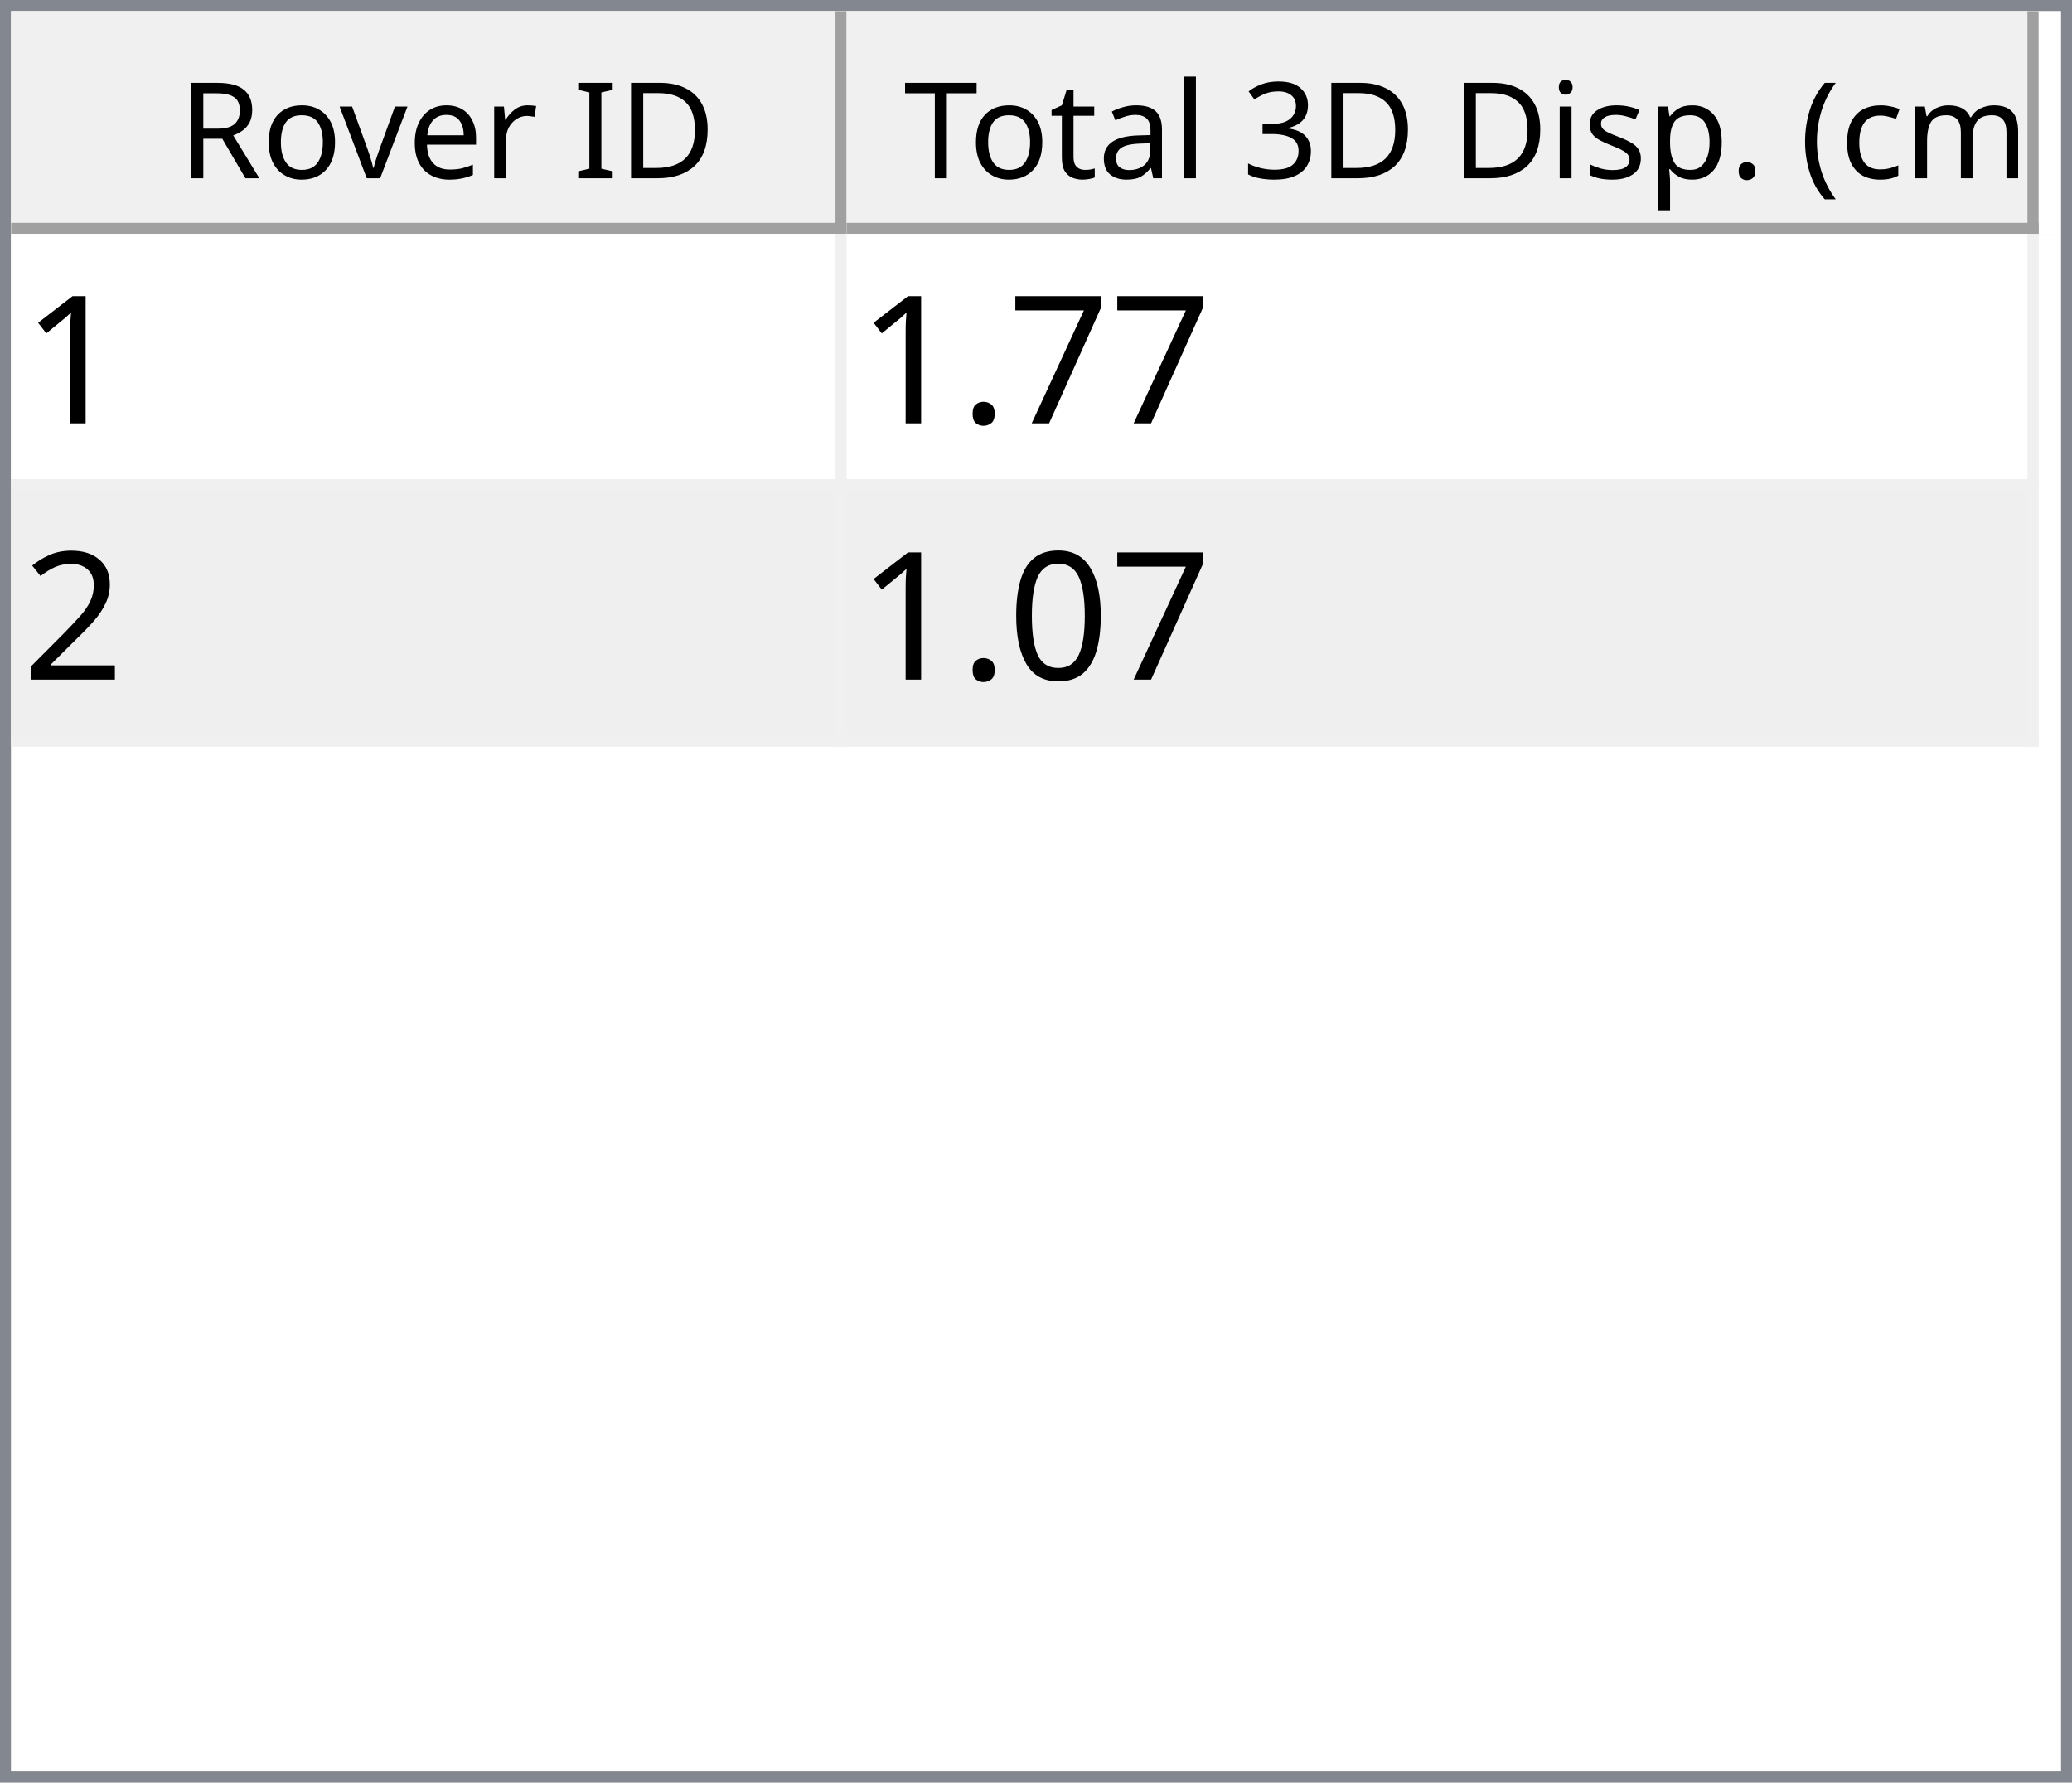
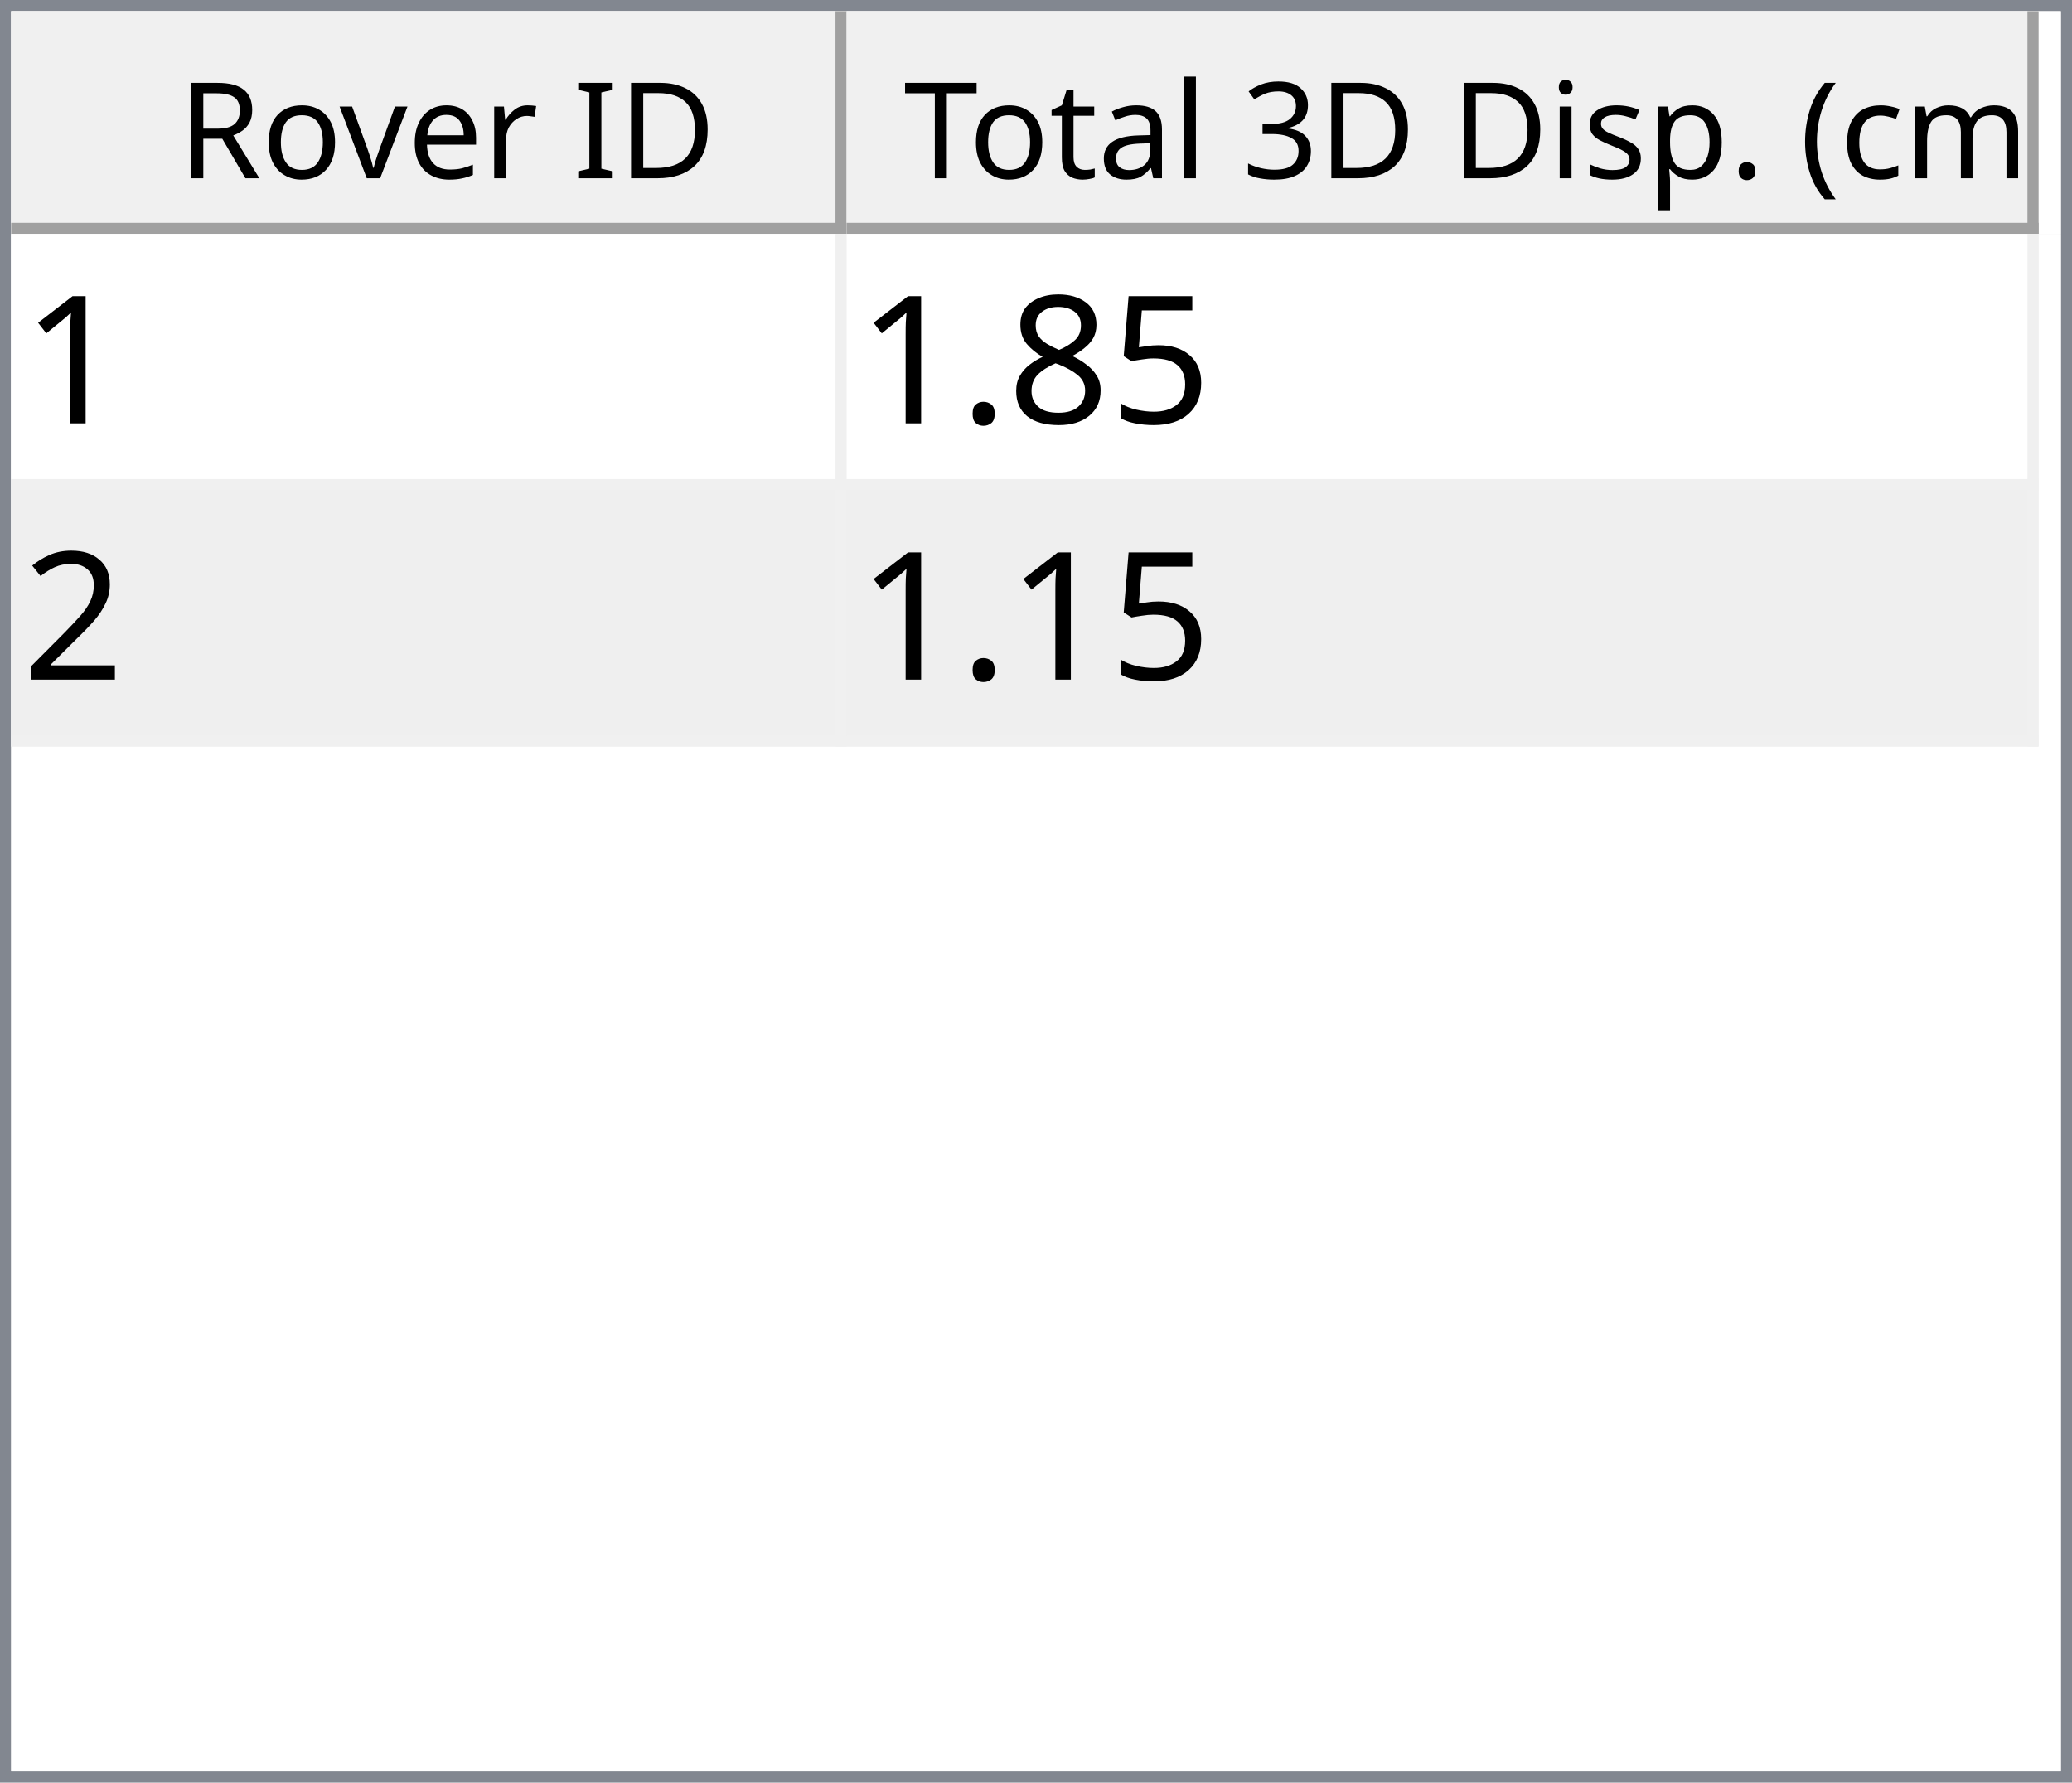
<svg xmlns="http://www.w3.org/2000/svg" style="fill-opacity:1; color-rendering:auto; color-interpolation:auto; text-rendering:auto; stroke:black; stroke-linecap:square; stroke-miterlimit:10; shape-rendering:auto; stroke-opacity:1; fill:black; stroke-dasharray:none; font-weight:normal; stroke-width:1; font-family:'Dialog'; font-style:normal; stroke-linejoin:miter; font-size:12px; stroke-dashoffset:0; image-rendering:auto;" width="186" height="160">
  <defs id="genericDefs" />
  <g>
    <defs id="defs1">
      <clipPath clipPathUnits="userSpaceOnUse" id="clipPath1">
        <path d="M0 0 L186 0 L186 160 L0 160 L0 0 Z" />
      </clipPath>
      <clipPath clipPathUnits="userSpaceOnUse" id="clipPath2">
        <path d="M0 0 L0 160 L186 160 L186 0 Z" />
      </clipPath>
      <clipPath clipPathUnits="userSpaceOnUse" id="clipPath3">
        <path d="M0 0 L0 20 L184 20 L184 0 Z" />
      </clipPath>
      <clipPath clipPathUnits="userSpaceOnUse" id="clipPath4">
        <path d="M0 0 L0 20 L75 20 L75 0 Z" />
      </clipPath>
      <clipPath clipPathUnits="userSpaceOnUse" id="clipPath5">
        <path d="M1 1 L1 19 L74 19 L74 1 Z" />
      </clipPath>
      <clipPath clipPathUnits="userSpaceOnUse" id="clipPath6">
        <path d="M0 0 L0 18 L73 18 L73 0 Z" />
      </clipPath>
      <clipPath clipPathUnits="userSpaceOnUse" id="clipPath7">
        <path d="M-0.5 -0.5 L-0.5 19.5 L74.5 19.5 L74.5 -0.5 Z" />
      </clipPath>
      <clipPath clipPathUnits="userSpaceOnUse" id="clipPath8">
        <path d="M0 0 L0 20 L107 20 L107 0 Z" />
      </clipPath>
      <clipPath clipPathUnits="userSpaceOnUse" id="clipPath9">
        <path d="M1 1 L1 19 L106 19 L106 1 Z" />
      </clipPath>
      <clipPath clipPathUnits="userSpaceOnUse" id="clipPath10">
        <path d="M0 0 L0 18 L105 18 L105 0 Z" />
      </clipPath>
      <clipPath clipPathUnits="userSpaceOnUse" id="clipPath11">
        <path d="M-0.5 -0.5 L-0.5 19.5 L106.5 19.5 L106.5 -0.5 Z" />
      </clipPath>
      <clipPath clipPathUnits="userSpaceOnUse" id="clipPath12">
        <path d="M0 0 L0 138 L184 138 L184 0 Z" />
      </clipPath>
      <clipPath clipPathUnits="userSpaceOnUse" id="clipPath13">
        <path d="M0 0 L0 46 L182 46 L182 0 Z" />
      </clipPath>
      <clipPath clipPathUnits="userSpaceOnUse" id="clipPath14">
        <path d="M-0.5 -0.5 L-0.5 45.5 L181.5 45.5 L181.5 -0.5 Z" />
      </clipPath>
      <clipPath clipPathUnits="userSpaceOnUse" id="clipPath15">
        <path d="M0 0 L0 22 L74 22 L74 0 Z" />
      </clipPath>
      <clipPath clipPathUnits="userSpaceOnUse" id="clipPath16">
        <path d="M0 0 L0 22 L106 22 L106 0 Z" />
      </clipPath>
      <font horiz-adv-x="64.551" id="font1">
        <font-face ascent="107.91" descent="25.098" units-per-em="100" style="font-style:normal; font-family:Segoe UI; font-weight:normal;" />
        <missing-glyph horiz-adv-x="64.551" d="M8.109 0 L8.109 68.266 L56.453 68.266 L56.453 0 L8.109 0 ZM15.328 7.234 L49.219 7.234 L49.219 61.031 L15.328 61.031 L15.328 7.234 Z" />
        <glyph unicode="D" horiz-adv-x="70.117" d="M9.188 0 L9.188 70.016 L28.516 70.016 Q65.531 70.016 65.531 35.891 Q65.531 19.672 55.25 9.836 Q44.969 0 27.734 0 L9.188 0 ZM17.391 62.594 L17.391 7.422 L27.828 7.422 Q41.609 7.422 49.273 14.797 Q56.938 22.172 56.938 35.688 Q56.938 62.594 28.328 62.594 L17.391 62.594 Z" />
        <glyph unicode="I" horiz-adv-x="26.611" d="M17.391 0 L9.188 0 L9.188 70.016 L17.391 70.016 L17.391 0 Z" />
        <glyph unicode=" " horiz-adv-x="27.393" d="" />
        <glyph unicode="r" horiz-adv-x="34.766" d="M34.188 41.891 Q32.078 43.5 28.125 43.5 Q23 43.5 19.555 38.672 Q16.109 33.844 16.109 25.484 L16.109 0 L8.109 0 L8.109 50 L16.109 50 L16.109 39.703 L16.312 39.703 Q18.016 44.969 21.531 47.922 Q25.047 50.875 29.391 50.875 Q32.516 50.875 34.188 50.203 L34.188 41.891 Z" />
        <glyph unicode="e" horiz-adv-x="52.295" d="M48.297 23 L12.984 23 Q13.188 14.656 17.484 10.109 Q21.781 5.562 29.297 5.562 Q37.75 5.562 44.828 11.141 L44.828 3.609 Q38.234 -1.172 27.391 -1.172 Q16.797 -1.172 10.742 5.641 Q4.688 12.453 4.688 24.812 Q4.688 36.469 11.305 43.82 Q17.922 51.172 27.734 51.172 Q37.547 51.172 42.922 44.828 Q48.297 38.484 48.297 27.203 L48.297 23 ZM40.094 29.781 Q40.047 36.719 36.75 40.578 Q33.453 44.438 27.594 44.438 Q21.922 44.438 17.969 40.383 Q14.016 36.328 13.094 29.781 L40.094 29.781 Z" />
        <glyph unicode="v" horiz-adv-x="47.9" d="M47.406 50 L27.484 0 L19.625 0 L0.688 50 L9.469 50 L22.172 13.672 Q23.578 9.672 23.922 6.688 L24.125 6.688 Q24.609 10.453 25.688 13.484 L38.969 50 L47.406 50 Z" />
        <glyph unicode="o" horiz-adv-x="58.594" d="M29 -1.172 Q17.922 -1.172 11.305 5.836 Q4.688 12.844 4.688 24.422 Q4.688 37.016 11.57 44.094 Q18.453 51.172 30.172 51.172 Q41.359 51.172 47.633 44.289 Q53.906 37.406 53.906 25.203 Q53.906 13.234 47.141 6.031 Q40.375 -1.172 29 -1.172 ZM29.594 44.438 Q21.875 44.438 17.383 39.188 Q12.891 33.938 12.891 24.703 Q12.891 15.828 17.43 10.695 Q21.969 5.562 29.594 5.562 Q37.359 5.562 41.531 10.594 Q45.703 15.625 45.703 24.906 Q45.703 34.281 41.531 39.359 Q37.359 44.438 29.594 44.438 Z" />
        <glyph unicode="R" horiz-adv-x="59.814" d="M59.375 0 L49.609 0 L37.891 19.625 Q36.281 22.359 34.766 24.289 Q33.25 26.219 31.664 27.438 Q30.078 28.656 28.25 29.219 Q26.422 29.781 24.125 29.781 L17.391 29.781 L17.391 0 L9.188 0 L9.188 70.016 L30.078 70.016 Q34.672 70.016 38.555 68.867 Q42.438 67.719 45.289 65.375 Q48.141 63.031 49.758 59.547 Q51.375 56.062 51.375 51.375 Q51.375 47.703 50.273 44.656 Q49.172 41.609 47.148 39.211 Q45.125 36.812 42.266 35.133 Q39.406 33.453 35.844 32.516 L35.844 32.328 Q37.594 31.547 38.891 30.547 Q40.188 29.547 41.359 28.18 Q42.531 26.812 43.68 25.078 Q44.828 23.344 46.234 21.047 L59.375 0 ZM17.391 62.594 L17.391 37.203 L28.516 37.203 Q31.594 37.203 34.203 38.133 Q36.812 39.062 38.719 40.797 Q40.625 42.531 41.703 45.047 Q42.781 47.562 42.781 50.688 Q42.781 56.297 39.141 59.445 Q35.5 62.594 28.609 62.594 L17.391 62.594 Z" />
        <glyph unicode=")" horiz-adv-x="30.176" d="M8.297 -15.922 L1.172 -15.922 Q16.406 2.344 16.406 26.812 Q16.406 51.469 1.078 70.016 L8.297 70.016 Q23.531 52.156 23.531 26.703 Q23.531 1.375 8.297 -15.922 Z" />
        <glyph unicode="m" horiz-adv-x="86.133" d="M79.109 0 L71.094 0 L71.094 28.719 Q71.094 37.016 68.531 40.727 Q65.969 44.438 59.906 44.438 Q54.781 44.438 51.195 39.75 Q47.609 35.062 47.609 28.516 L47.609 0 L39.594 0 L39.594 29.688 Q39.594 44.438 28.219 44.438 Q22.953 44.438 19.531 40.016 Q16.109 35.594 16.109 28.516 L16.109 0 L8.109 0 L8.109 50 L16.109 50 L16.109 42.094 L16.312 42.094 Q21.625 51.172 31.844 51.172 Q36.969 51.172 40.773 48.312 Q44.578 45.453 46 40.828 Q51.562 51.172 62.594 51.172 Q79.109 51.172 79.109 30.812 L79.109 0 Z" />
        <glyph unicode="c" horiz-adv-x="46.191" d="M42.188 2.297 Q36.422 -1.172 28.516 -1.172 Q17.828 -1.172 11.258 5.789 Q4.688 12.75 4.688 23.828 Q4.688 36.188 11.766 43.68 Q18.844 51.172 30.672 51.172 Q37.25 51.172 42.281 48.734 L42.281 40.531 Q36.719 44.438 30.375 44.438 Q22.703 44.438 17.797 38.945 Q12.891 33.453 12.891 24.516 Q12.891 15.719 17.508 10.641 Q22.125 5.562 29.891 5.562 Q36.422 5.562 42.188 9.906 L42.188 2.297 Z" />
        <glyph unicode="(" horiz-adv-x="30.176" d="M29.109 -15.922 L21.969 -15.922 Q6.844 1.375 6.844 26.703 Q6.844 52.156 21.969 70.016 L29.203 70.016 Q13.875 51.469 13.875 26.812 Q13.875 2.344 29.109 -15.922 Z" />
        <glyph unicode="." horiz-adv-x="21.68" d="M10.891 -1.078 Q8.641 -1.078 7.055 0.539 Q5.469 2.156 5.469 4.391 Q5.469 6.641 7.055 8.273 Q8.641 9.906 10.891 9.906 Q13.188 9.906 14.797 8.273 Q16.406 6.641 16.406 4.391 Q16.406 2.156 14.797 0.539 Q13.188 -1.078 10.891 -1.078 Z" />
        <glyph unicode="p" horiz-adv-x="58.789" d="M16.312 7.234 L16.109 7.234 L16.109 -23 L8.109 -23 L8.109 50 L16.109 50 L16.109 41.219 L16.312 41.219 Q22.219 51.172 33.594 51.172 Q43.266 51.172 48.688 44.461 Q54.109 37.75 54.109 26.469 Q54.109 13.922 48 6.375 Q41.891 -1.172 31.297 -1.172 Q21.578 -1.172 16.312 7.234 ZM16.109 27.391 L16.109 20.406 Q16.109 14.203 20.141 9.883 Q24.172 5.562 30.375 5.562 Q37.641 5.562 41.773 11.133 Q45.906 16.703 45.906 26.609 Q45.906 34.969 42.047 39.703 Q38.188 44.438 31.594 44.438 Q24.609 44.438 20.359 39.578 Q16.109 34.719 16.109 27.391 Z" />
        <glyph unicode="s" horiz-adv-x="42.432" d="M5.078 1.812 L5.078 10.406 Q11.625 5.562 19.484 5.562 Q30.031 5.562 30.031 12.594 Q30.031 14.594 29.125 15.992 Q28.219 17.391 26.68 18.461 Q25.141 19.531 23.07 20.383 Q21 21.234 18.609 22.172 Q15.281 23.484 12.766 24.828 Q10.25 26.172 8.57 27.859 Q6.891 29.547 6.031 31.695 Q5.172 33.844 5.172 36.719 Q5.172 40.234 6.789 42.945 Q8.406 45.656 11.086 47.484 Q13.766 49.312 17.211 50.242 Q20.656 51.172 24.312 51.172 Q30.812 51.172 35.938 48.922 L35.938 40.828 Q30.422 44.438 23.25 44.438 Q21 44.438 19.195 43.922 Q17.391 43.406 16.094 42.477 Q14.797 41.547 14.086 40.258 Q13.375 38.969 13.375 37.406 Q13.375 35.453 14.086 34.133 Q14.797 32.812 16.164 31.789 Q17.531 30.766 19.484 29.938 Q21.438 29.109 23.922 28.125 Q27.25 26.859 29.883 25.516 Q32.516 24.172 34.375 22.484 Q36.234 20.797 37.234 18.602 Q38.234 16.406 38.234 13.375 Q38.234 9.672 36.602 6.938 Q34.969 4.203 32.234 2.398 Q29.5 0.594 25.93 -0.289 Q22.359 -1.172 18.453 -1.172 Q10.75 -1.172 5.078 1.812 Z" />
        <glyph unicode="i" horiz-adv-x="24.219" d="M12.203 62.703 Q10.062 62.703 8.547 64.164 Q7.031 65.625 7.031 67.875 Q7.031 70.125 8.547 71.609 Q10.062 73.094 12.203 73.094 Q14.406 73.094 15.945 71.609 Q17.484 70.125 17.484 67.875 Q17.484 65.719 15.945 64.211 Q14.406 62.703 12.203 62.703 ZM16.109 0 L8.109 0 L8.109 50 L16.109 50 L16.109 0 Z" />
        <glyph unicode="3" horiz-adv-x="53.906" d="M46.531 19.828 Q46.531 15.094 44.75 11.211 Q42.969 7.328 39.719 4.57 Q36.469 1.812 31.93 0.297 Q27.391 -1.219 21.922 -1.219 Q11.922 -1.219 6 2.594 L6 11.188 Q13.094 5.609 22.219 5.609 Q25.875 5.609 28.828 6.539 Q31.781 7.469 33.906 9.227 Q36.031 10.984 37.18 13.477 Q38.328 15.969 38.328 19.094 Q38.328 32.812 18.797 32.812 L12.984 32.812 L12.984 39.594 L18.5 39.594 Q35.797 39.594 35.797 52.484 Q35.797 64.406 22.609 64.406 Q15.188 64.406 8.688 59.422 L8.688 67.188 Q15.375 71.188 24.609 71.188 Q29 71.188 32.57 69.969 Q36.141 68.75 38.68 66.555 Q41.219 64.359 42.609 61.281 Q44 58.203 44 54.5 Q44 40.672 30.031 36.719 L30.031 36.531 Q33.594 36.141 36.625 34.797 Q39.656 33.453 41.852 31.305 Q44.047 29.156 45.289 26.25 Q46.531 23.344 46.531 19.828 Z" />
        <glyph unicode="l" horiz-adv-x="24.219" d="M16.109 0 L8.109 0 L8.109 74.031 L16.109 74.031 L16.109 0 Z" />
        <glyph unicode="a" horiz-adv-x="50.879" d="M43.891 0 L35.891 0 L35.891 7.812 L35.688 7.812 Q30.469 -1.172 20.312 -1.172 Q12.844 -1.172 8.617 2.781 Q4.391 6.734 4.391 13.281 Q4.391 27.297 20.906 29.594 L35.891 31.688 Q35.891 44.438 25.594 44.438 Q16.547 44.438 9.281 38.281 L9.281 46.484 Q16.656 51.172 26.266 51.172 Q43.891 51.172 43.891 32.516 L43.891 0 ZM35.891 25.297 L23.828 23.641 Q18.266 22.859 15.43 20.875 Q12.594 18.891 12.594 13.875 Q12.594 10.203 15.211 7.883 Q17.828 5.562 22.172 5.562 Q28.125 5.562 32.008 9.742 Q35.891 13.922 35.891 20.312 L35.891 25.297 Z" />
        <glyph unicode="t" horiz-adv-x="33.887" d="M31.297 0.484 Q28.469 -1.078 23.828 -1.078 Q10.688 -1.078 10.688 13.578 L10.688 43.172 L2.094 43.172 L2.094 50 L10.688 50 L10.688 62.203 L18.703 64.797 L18.703 50 L31.297 50 L31.297 43.172 L18.703 43.172 L18.703 14.984 Q18.703 9.969 20.414 7.82 Q22.125 5.672 26.078 5.672 Q29.109 5.672 31.297 7.328 L31.297 0.484 Z" />
        <glyph unicode="T" horiz-adv-x="52.393" d="M50.594 62.594 L30.375 62.594 L30.375 0 L22.172 0 L22.172 62.594 L2 62.594 L2 70.016 L50.594 70.016 L50.594 62.594 Z" />
      </font>
      <font horiz-adv-x="75.0" id="font2">
        <font-face ascent="100.537" descent="21.973" units-per-em="100" style="font-style:normal; font-family:sans-serif; font-weight:normal;" />
        <missing-glyph horiz-adv-x="75.0" d="M12.5 0 L12.5 62.5 L62.5 62.5 L62.5 0 L12.5 0 ZM14.062 1.562 L60.938 1.562 L60.938 60.938 L14.062 60.938 L14.062 1.562 Z" />
        <glyph unicode="1" horiz-adv-x="55.615" d="M37.25 0 L28.469 0 L28.469 56 Q25.297 52.984 20.141 49.953 Q14.984 46.922 10.891 45.406 L10.891 53.906 Q18.266 57.375 23.781 62.305 Q29.297 67.234 31.594 71.875 L37.25 71.875 L37.25 0 Z" />
-         <glyph unicode="7" horiz-adv-x="55.615" d="M4.734 62.203 L4.734 70.656 L51.078 70.656 L51.078 63.812 Q44.234 56.547 37.523 44.484 Q30.812 32.422 27.156 19.672 Q24.516 10.688 23.781 0 L14.75 0 Q14.891 8.453 18.062 20.414 Q21.234 32.375 27.172 43.484 Q33.109 54.594 39.797 62.203 L4.734 62.203 Z" />
+         <glyph unicode="5" horiz-adv-x="55.615" d="M4.156 18.75 L13.375 19.531 Q14.406 12.797 18.141 9.398 Q21.875 6 27.156 6 Q33.5 6 37.891 10.789 Q42.281 15.578 42.281 23.484 Q42.281 31 38.062 35.352 Q33.844 39.703 27 39.703 Q22.75 39.703 19.336 37.773 Q15.922 35.844 13.969 32.766 L5.719 33.844 L12.641 70.609 L48.25 70.609 L48.25 62.203 L19.672 62.203 L15.828 42.969 Q22.266 47.469 29.344 47.469 Q38.719 47.469 45.164 40.969 Q51.609 34.469 51.609 24.266 Q51.609 14.547 45.953 7.469 Q39.062 -1.219 27.156 -1.219 Q17.391 -1.219 11.211 4.25 Q5.031 9.719 4.156 18.75 Z" />
+         <glyph unicode="8" horiz-adv-x="55.615" d="M17.672 38.812 Q12.203 40.828 9.57 44.539 Q6.938 48.25 6.938 53.422 Q6.938 61.234 12.555 66.555 Q18.172 71.875 27.484 71.875 Q36.859 71.875 42.578 66.43 Q48.297 60.984 48.297 53.172 Q48.297 48.188 45.68 44.508 Q43.062 40.828 37.75 38.812 Q44.344 36.672 47.781 31.883 Q51.219 27.094 51.219 20.453 Q51.219 11.281 44.727 5.031 Q38.234 -1.219 27.641 -1.219 Q17.047 -1.219 10.547 5.055 Q4.047 11.328 4.047 20.703 Q4.047 27.688 7.594 32.398 Q11.141 37.109 17.672 38.812 ZM15.922 53.719 Q15.922 48.641 19.195 45.414 Q22.469 42.188 27.688 42.188 Q32.766 42.188 36.016 45.383 Q39.266 48.578 39.266 53.219 Q39.266 58.062 35.914 61.359 Q32.562 64.656 27.594 64.656 Q22.562 64.656 19.242 61.43 Q15.922 58.203 15.922 53.719 ZM13.094 20.656 Q13.094 16.891 14.875 13.375 Q16.656 9.859 20.172 7.93 Q23.688 6 27.734 6 Q34.031 6 38.133 10.055 Q42.234 14.109 42.234 20.359 Q42.234 26.703 38.016 30.859 Q33.797 35.016 27.438 35.016 Q21.234 35.016 17.164 30.914 Q13.094 26.812 13.094 20.656 Z" />
        <glyph unicode="." horiz-adv-x="27.783" d="M9.078 0 L9.078 10.016 L19.094 10.016 L19.094 0 L9.078 0 Z" />
        <glyph unicode="2" horiz-adv-x="55.615" d="M50.344 8.453 L50.344 0 L3.031 0 Q2.938 3.172 4.047 6.109 Q5.859 10.938 9.836 15.625 Q13.812 20.312 21.344 26.469 Q33.016 36.031 37.117 41.625 Q41.219 47.219 41.219 52.203 Q41.219 57.422 37.477 61.008 Q33.734 64.594 27.734 64.594 Q21.391 64.594 17.578 60.789 Q13.766 56.984 13.719 50.25 L4.688 51.172 Q5.609 61.281 11.664 66.578 Q17.719 71.875 27.938 71.875 Q38.234 71.875 44.242 66.164 Q50.25 60.453 50.25 52 Q50.25 47.703 48.492 43.555 Q46.734 39.406 42.656 34.812 Q38.578 30.219 29.109 22.219 Q21.188 15.578 18.945 13.211 Q16.703 10.844 15.234 8.453 L50.344 8.453 Z" />
-         <glyph unicode="0" horiz-adv-x="55.615" d="M4.156 35.297 Q4.156 48 6.766 55.742 Q9.375 63.484 14.523 67.68 Q19.672 71.875 27.484 71.875 Q33.25 71.875 37.594 69.555 Q41.938 67.234 44.773 62.867 Q47.609 58.5 49.219 52.227 Q50.828 45.953 50.828 35.297 Q50.828 22.703 48.242 14.969 Q45.656 7.234 40.508 3.008 Q35.359 -1.219 27.484 -1.219 Q17.141 -1.219 11.234 6.203 Q4.156 15.141 4.156 35.297 ZM13.188 35.297 Q13.188 17.672 17.312 11.836 Q21.438 6 27.484 6 Q33.547 6 37.672 11.859 Q41.797 17.719 41.797 35.297 Q41.797 52.984 37.672 58.789 Q33.547 64.594 27.391 64.594 Q21.344 64.594 17.719 59.469 Q13.188 52.938 13.188 35.297 Z" />
      </font>
    </defs>
    <g style="fill:white; stroke:white;">
      <rect x="0" y="0" width="186" style="clip-path:url(#clipPath1); stroke:none;" height="160" />
    </g>
    <g style="fill:white; text-rendering:optimizeSpeed; color-rendering:optimizeSpeed; image-rendering:optimizeSpeed; shape-rendering:crispEdges; stroke:white; color-interpolation:sRGB;">
      <rect x="0" width="186" height="160" y="0" style="stroke:none;" />
      <path style="stroke:none;" d="M0 160 L186 160 L186 0 L0 0 Z" />
    </g>
    <g style="fill:rgb(240,240,240); font-family:'Segoe UI'; stroke:rgb(240,240,240);">
      <rect x="0" y="0" width="186" style="clip-path:url(#clipPath2); stroke:none;" height="160" />
    </g>
    <g style="fill:rgb(130,135,144); font-family:'Segoe UI'; stroke:rgb(130,135,144);">
      <path d="M0 0 L186 0 L186 160 L0 160 L0 0 ZM1 1 L185 1 L185 159 L1 159 L1 1 Z" style="fill-rule:evenodd; clip-path:url(#clipPath2); stroke:none;" />
    </g>
    <g style="fill:white; font-family:'Segoe UI'; stroke:white;" transform="translate(1,1)">
      <rect x="0" y="0" width="184" style="clip-path:url(#clipPath3); stroke:none;" height="20" />
    </g>
    <g style="fill:rgb(240,240,240); font-family:'Segoe UI'; stroke:rgb(240,240,240);" transform="translate(1,1)">
      <rect x="0" y="0" width="75" style="clip-path:url(#clipPath4); stroke:none;" height="20" />
    </g>
    <g style="font-family:'Segoe UI';" transform="translate(2,2)">
      <text x="14" xml:space="preserve" y="14" style="clip-path:url(#clipPath6); stroke:none;">Rover ID</text>
    </g>
    <g style="fill:rgb(160,160,160); font-family:'Segoe UI'; stroke:rgb(160,160,160); stroke-linejoin:bevel;" transform="translate(1.5,1.5)">
      <line x1="74" x2="74" y1="0" style="fill:none; clip-path:url(#clipPath7);" y2="19" />
    </g>
    <g style="fill:rgb(160,160,160); font-family:'Segoe UI'; stroke:rgb(160,160,160); stroke-linejoin:bevel;" transform="matrix(1,0,0,1,1,1) translate(0.5,0.5)">
      <line x1="0" x2="74" y1="19" style="fill:none; clip-path:url(#clipPath7);" y2="19" />
    </g>
    <g style="fill:rgb(240,240,240); font-family:'Segoe UI'; stroke:rgb(240,240,240);" transform="translate(76,1)">
      <rect x="0" y="0" width="107" style="clip-path:url(#clipPath8); stroke:none;" height="20" />
    </g>
    <g style="font-family:'Segoe UI';" transform="translate(77,2)">
      <text x="1" xml:space="preserve" y="14" style="clip-path:url(#clipPath10); stroke:none;"> Total 3D Disp. (cm)</text>
    </g>
    <g style="fill:rgb(160,160,160); font-family:'Segoe UI'; stroke:rgb(160,160,160); stroke-linejoin:bevel;" transform="translate(76.5,1.5)">
      <line x1="106" x2="106" y1="0" style="fill:none; clip-path:url(#clipPath11);" y2="19" />
    </g>
    <g style="fill:rgb(160,160,160); font-family:'Segoe UI'; stroke:rgb(160,160,160); stroke-linejoin:bevel;" transform="matrix(1,0,0,1,76,1) translate(0.5,0.5)">
      <line x1="0" x2="106" y1="19" style="fill:none; clip-path:url(#clipPath11);" y2="19" />
    </g>
    <g style="fill:white; font-family:'Segoe UI'; stroke:white;" transform="translate(1,21)">
      <rect x="0" y="0" width="184" style="clip-path:url(#clipPath12); stroke:none;" height="138" />
    </g>
    <g style="fill:rgb(240,240,240); font-size:16px; font-family:sans-serif; stroke:rgb(240,240,240);" transform="translate(1,21)">
      <rect x="0" y="0" width="182" style="clip-path:url(#clipPath13); stroke:none;" height="46" />
      <line transform="translate(0.5,0.5)" x1="0" x2="181" y1="22" style="clip-path:url(#clipPath14); fill:none; stroke-linejoin:bevel;" y2="22" />
    </g>
    <g transform="matrix(1,0,0,1,1,21) translate(0.5,0.5)" style="fill:rgb(240,240,240); font-size:16px; font-family:sans-serif; stroke:rgb(240,240,240); stroke-linejoin:bevel;">
      <line x1="0" x2="181" y1="45" style="fill:none; clip-path:url(#clipPath14);" y2="45" />
    </g>
    <g transform="matrix(1,0,0,1,1,21) translate(0.5,0.5)" style="fill:rgb(240,240,240); font-size:16px; font-family:sans-serif; stroke:rgb(240,240,240); stroke-linejoin:bevel;">
      <line x1="74" x2="74" y1="0" style="fill:none; clip-path:url(#clipPath14);" y2="45" />
    </g>
    <g transform="matrix(1,0,0,1,1,21) translate(0.5,0.5)" style="fill:rgb(240,240,240); font-size:16px; font-family:sans-serif; stroke:rgb(240,240,240); stroke-linejoin:bevel;">
      <line x1="181" x2="181" y1="0" style="fill:none; clip-path:url(#clipPath14);" y2="45" />
    </g>
    <g style="fill:white; font-size:16px; font-family:sans-serif; stroke:white;" transform="matrix(1,0,0,1,1,21)">
      <rect x="0" y="0" width="74" style="clip-path:url(#clipPath15); stroke:none;" height="22" />
      <text x="1" y="17" style="fill:black; clip-path:url(#clipPath15); stroke:none;" xml:space="preserve">1</text>
    </g>
    <g style="fill:white; font-size:16px; font-family:sans-serif; stroke:white;" transform="matrix(1,0,0,1,1,21) translate(75,0)">
      <rect x="0" y="0" width="106" style="clip-path:url(#clipPath16); stroke:none;" height="22" />
-       <text x="1" y="17" style="fill:black; clip-path:url(#clipPath16); stroke:none;" xml:space="preserve">1.77</text>
+       <text x="1" y="17" style="fill:black; clip-path:url(#clipPath16); stroke:none;" xml:space="preserve">1.85</text>
    </g>
    <g style="fill:rgb(239,239,239); font-size:16px; font-family:sans-serif; stroke:rgb(239,239,239);" transform="matrix(1,0,0,1,1,21) translate(0,23)">
      <rect x="0" y="0" width="74" style="clip-path:url(#clipPath15); stroke:none;" height="22" />
      <text x="1" y="17" style="fill:black; clip-path:url(#clipPath15); stroke:none;" xml:space="preserve">2</text>
    </g>
    <g style="fill:rgb(239,239,239); font-size:16px; font-family:sans-serif; stroke:rgb(239,239,239);" transform="matrix(1,0,0,1,1,21) translate(75,23)">
      <rect x="0" y="0" width="106" style="clip-path:url(#clipPath16); stroke:none;" height="22" />
-       <text x="1" y="17" style="fill:black; clip-path:url(#clipPath16); stroke:none;" xml:space="preserve">1.07</text>
+       <text x="1" y="17" style="fill:black; clip-path:url(#clipPath16); stroke:none;" xml:space="preserve">1.15</text>
    </g>
  </g>
</svg>
